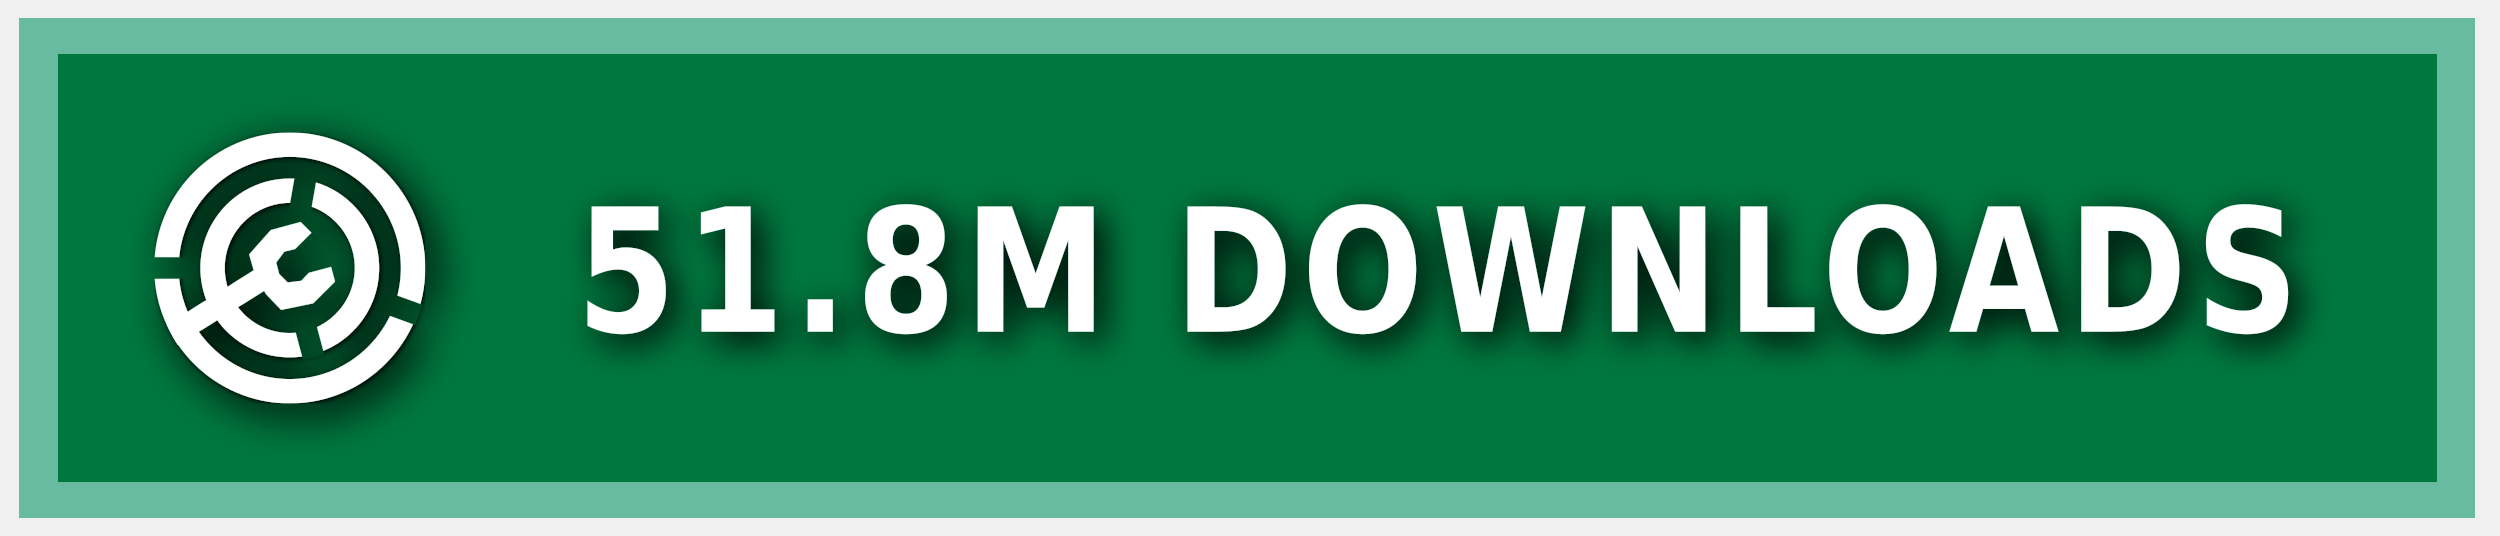
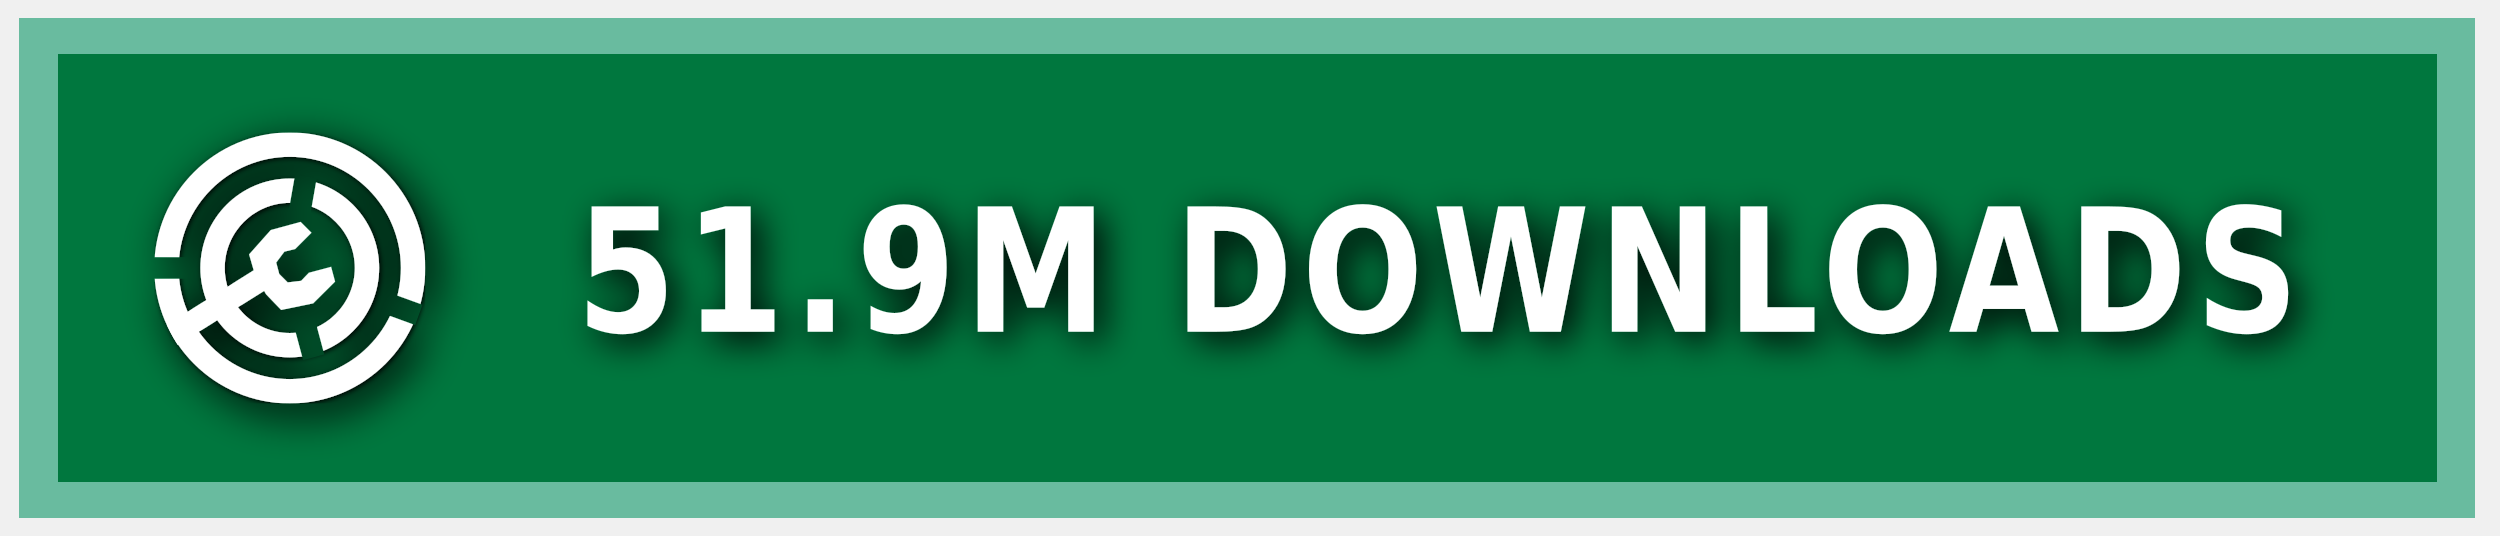
<svg xmlns="http://www.w3.org/2000/svg" xmlns:ns1="https://boxy-svg.com" width="140" height="30" role="img" aria-label="MODRINTH">
  <style> g:not(.noshadow) { filter: drop-shadow(0.5px 0.5px 1.0px black); } </style>
  <defs>
    <ns1:guide x="121.656" y="10.118" angle="90" />
    <ns1:guide x="127.198" y="17.628" angle="90" />
    <ns1:guide x="8.199" y="-3.08" angle="0" />
    <ns1:guide x="20.449" y="-4.101" angle="0" />
    <ns1:guide x="121.656" y="10.118" angle="90" />
    <ns1:guide x="127.198" y="17.628" angle="90" />
    <ns1:guide x="8.199" y="-3.08" angle="0" />
    <ns1:guide x="20.449" y="-4.101" angle="0" />
  </defs>
  <g class="noshadow" shape-rendering="crispEdges" style="" transform="matrix(1.074564, 0, 0, 1, 0, 0)">
    <rect x="1" y="1" width="128" height="28" style="fill: #00954E;" />
    <rect x="1" y="1" width="128" height="28" style="fill: rgba(0, 0, 0, 0.2);" />
    <rect x="2" y="2" width="126" height="26" style="fill: none; stroke-width:2px; stroke: rgba(211, 255, 255, 0.5);" />
  </g>
  <g fill-rule="evenodd" stroke-linejoin="round" stroke-miterlimit="1.5" clip-rule="evenodd" transform="matrix(1.2, 0, 0, 1.2, -1.2, -1.5)">
    <path fill="none" d="M 8.199 7.432 L 20.846 7.432 L 20.846 20.079 L 8.199 20.079 L 8.199 7.432 Z" style="" />
    <g clip-path="url(#a)" transform="matrix(0.126469, 0, 0, 0.126469, 8.198999, 7.431019)" style="">
      <path fill="#ffffff" d="M50 17c18.207 0 32.988 14.787 32.988 33S68.207 83 50 83 17.012 68.213 17.012 50 31.793 17 50 17Zm0 9c13.24 0 23.988 10.755 23.988 24S63.24 74 50 74 26.012 63.245 26.012 50 36.76 26 50 26Z" />
    </g>
    <g clip-path="url(#b)" transform="matrix(0.126469, 0, 0, 0.126469, 8.198999, 7.431019)" style="">
      <path fill="#ffffff" d="M50 0c27.596 0 50 22.404 50 50s-22.404 50-50 50S0 77.596 0 50 22.404 0 50 0Zm0 9c22.629 0 41 18.371 41 41S72.629 91 50 91 9 72.629 9 50 27.371 9 50 9Z" />
    </g>
    <g class="noshadow" clip-path="url(#c)" transform="matrix(0.112383, 0, 0, 0.122032, 8.268063, 7.737635)" style="">
      <path fill="none" stroke="#ffffff" stroke-width="9" d="M 50 50 L 5.171 75.882" />
    </g>
    <path fill="#ffffff" d="M 12.909 14.103 L 12.625 13.123 L 13.637 11.985 L 15.028 11.605 L 15.534 12.111 L 14.775 12.87 L 14.269 12.996 L 13.89 13.502 L 14.032 14.038 L 14.425 14.429 L 15.053 14.354 L 15.415 13.979 L 16.452 13.701 L 16.637 14.392 L 15.613 15.407 L 14.121 15.714 L 13.415 14.979 L 12.909 14.103 Z" style="" />
    <clipPath id="clip-1">
      <path d="M50 0c27.596 0 50 22.404 50 50s-22.404 50-50 50S0 77.596 0 50 22.404 0 50 0Zm0 39.549c5.768 0 10.451 4.683 10.451 10.451 0 5.768-4.683 10.451-10.451 10.451-5.768 0-10.451-4.683-10.451-10.451 0-5.768 4.683-10.451 10.451-10.451Z" />
    </clipPath>
    <g class="noshadow" clip-path="url(#clip-1)" transform="matrix(0.064459, 0.010209, -0.018807, 0.118741, -9.215255, -61.72825)" style="transform-origin: 27.985px 74.177px;">
      <path fill="none" stroke="#ffffff" stroke-width="9" d="M 49.29 67.75 L 6.679 80.603" style="" />
    </g>
  </g>
  <g>
    <clipPath id="a">
      <path fill-rule="evenodd" stroke-linejoin="round" stroke-miterlimit="1.5" clip-rule="evenodd" d="M100 0H0v100h100V0ZM46.002 49.295l.076 1.757 8.83 32.963 7.843-2.102-8.596-32.094 5.804-32.932-7.997-1.41-5.96 33.818Z" />
    </clipPath>
    <clipPath id="b">
      <path d="M0 0v46h50l1.368.241L99 63.578l-2.736 7.517L49.295 54H0v46h100V0H0Z" />
    </clipPath>
    <clipPath id="c">
      <path d="M50 0c27.596 0 50 22.404 50 50s-22.404 50-50 50S0 77.596 0 50 22.404 0 50 0Zm0 39.549c5.768 0 10.451 4.683 10.451 10.451 0 5.768-4.683 10.451-10.451 10.451-5.768 0-10.451-4.683-10.451-10.451 0-5.768 4.683-10.451 10.451-10.451Z" />
    </clipPath>
  </g>
  <g fill="#fff" text-anchor="middle" font-family="Verdana,Geneva,DejaVu Sans,sans-serif" text-rendering="geometricPrecision" font-size="100" transform="matrix(1, 0, 0, 1, 13, 0)">
-     <text style="font-size: 80px; font-weight: 700; white-space: pre;" transform="matrix(0.1, 0, 0, 0.120296, 0, -3.678133)" x="675" y="185" letter-spacing="5">51.8M DOWNLOADS</text>
+     <text style="font-size: 80px; font-weight: 700; white-space: pre;" transform="matrix(0.1, 0, 0, 0.120296, 0, -3.678133)" x="675" y="185" letter-spacing="5">51.9M DOWNLOADS</text>
  </g>
</svg>
